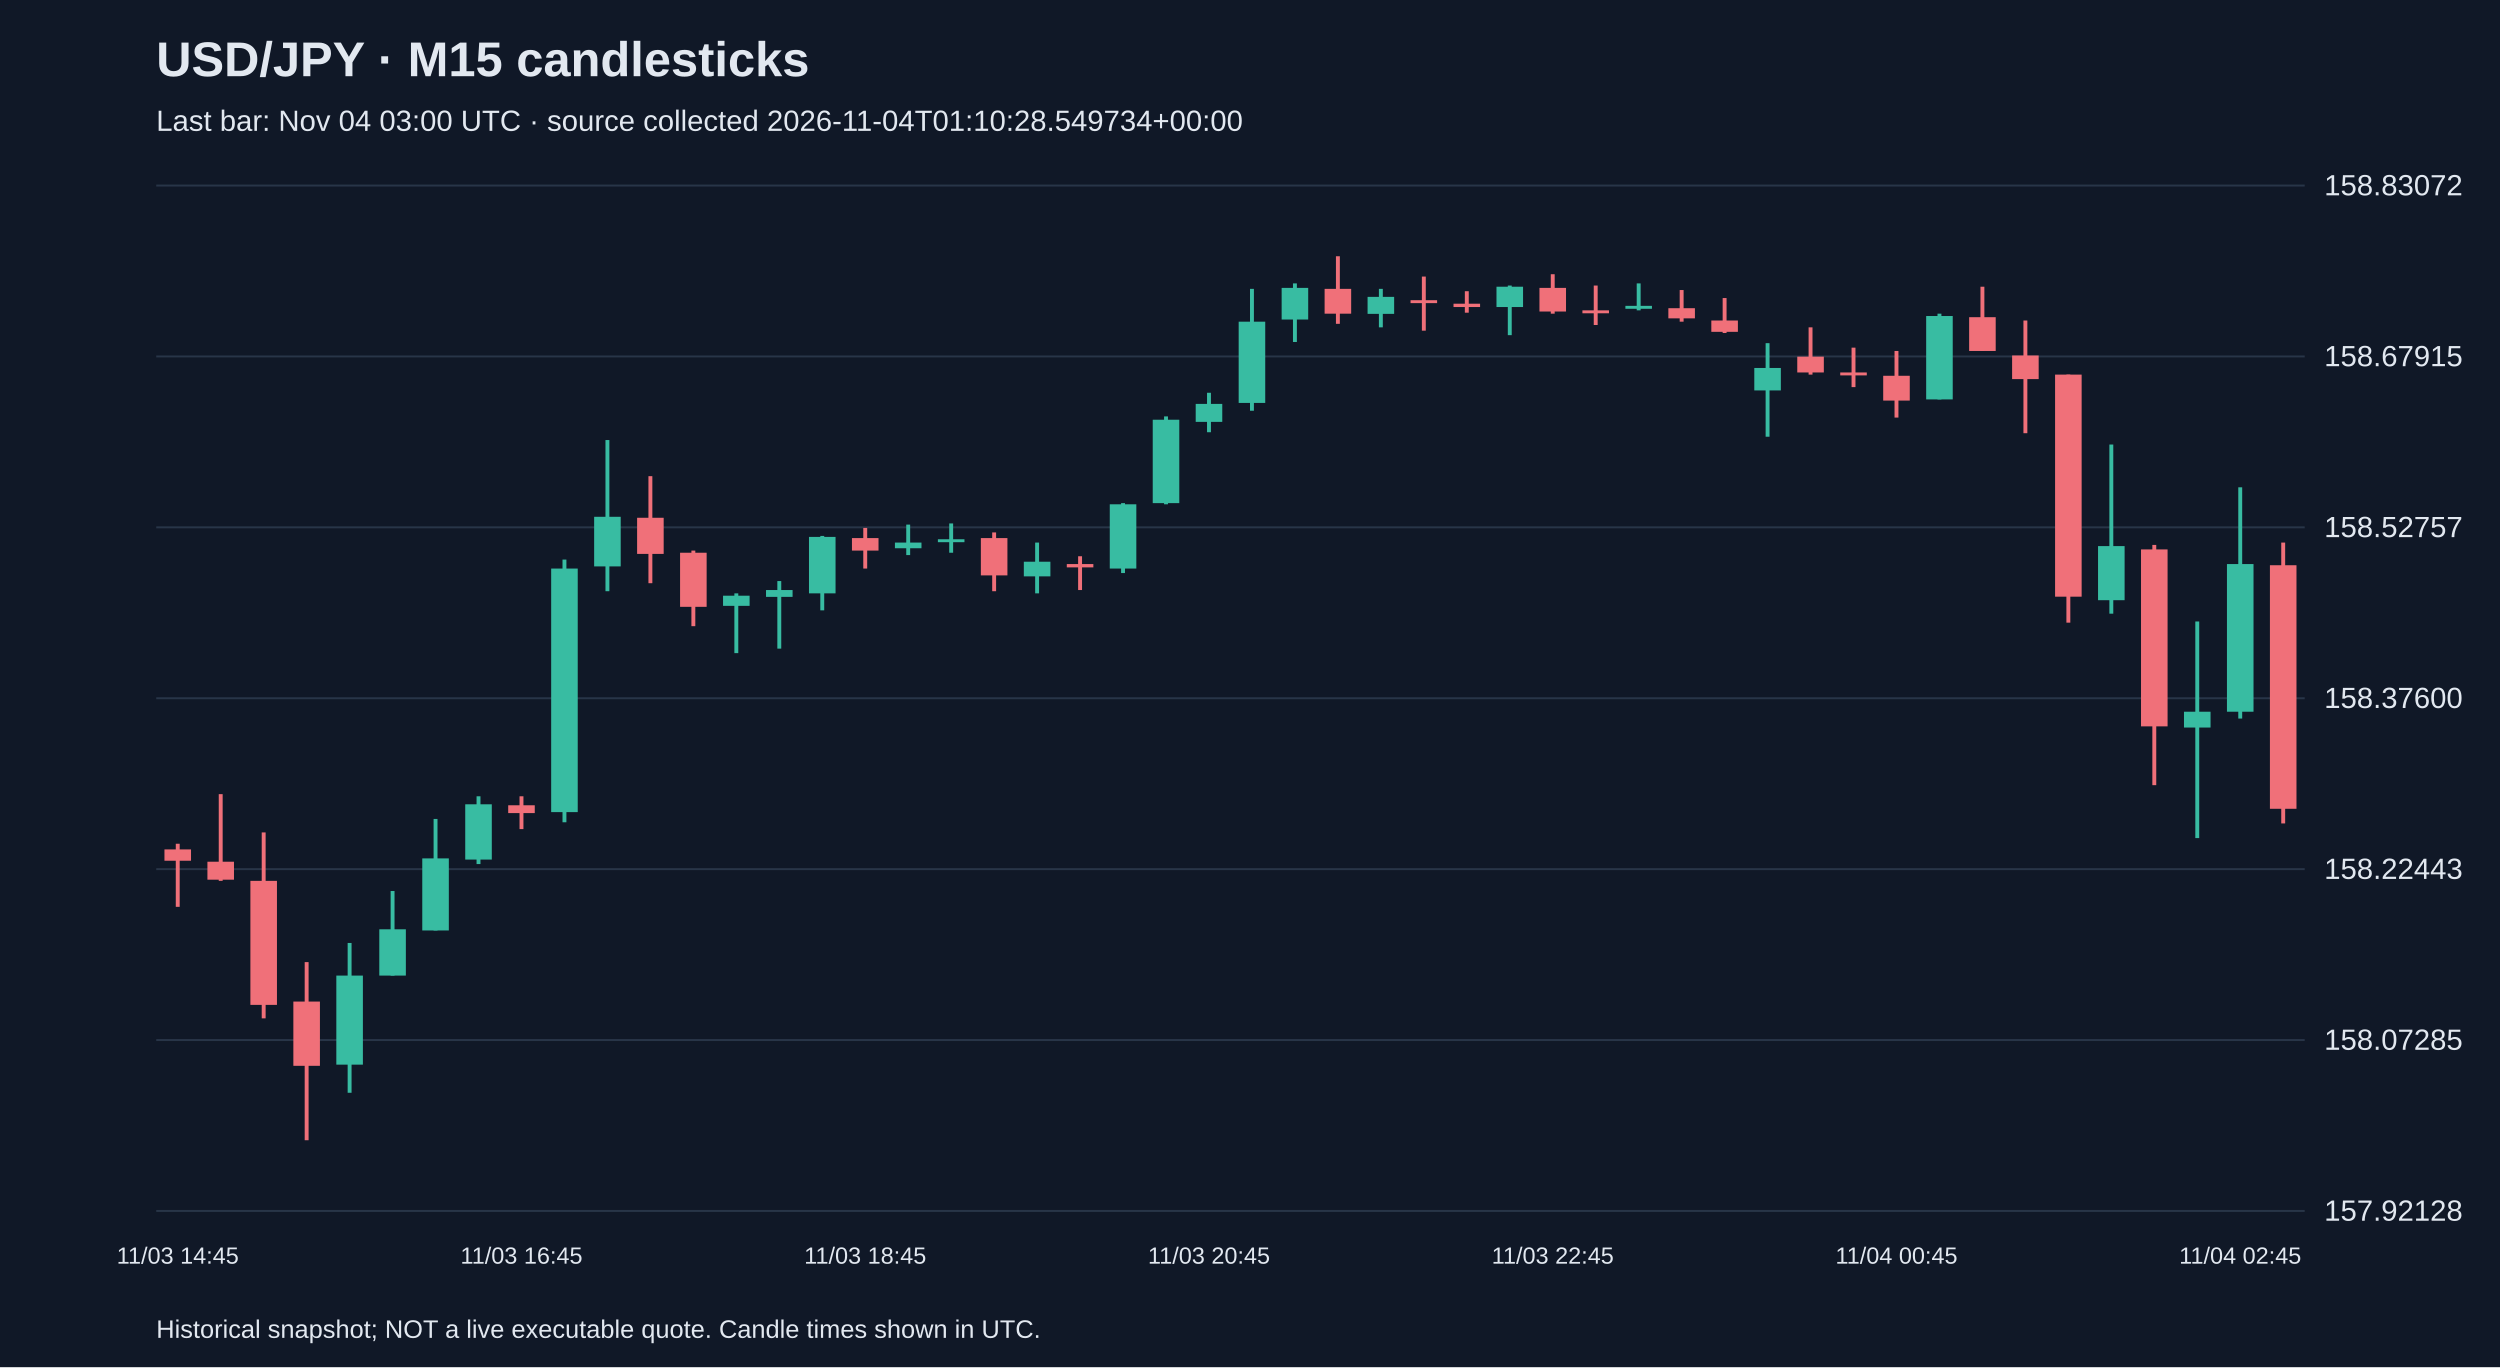
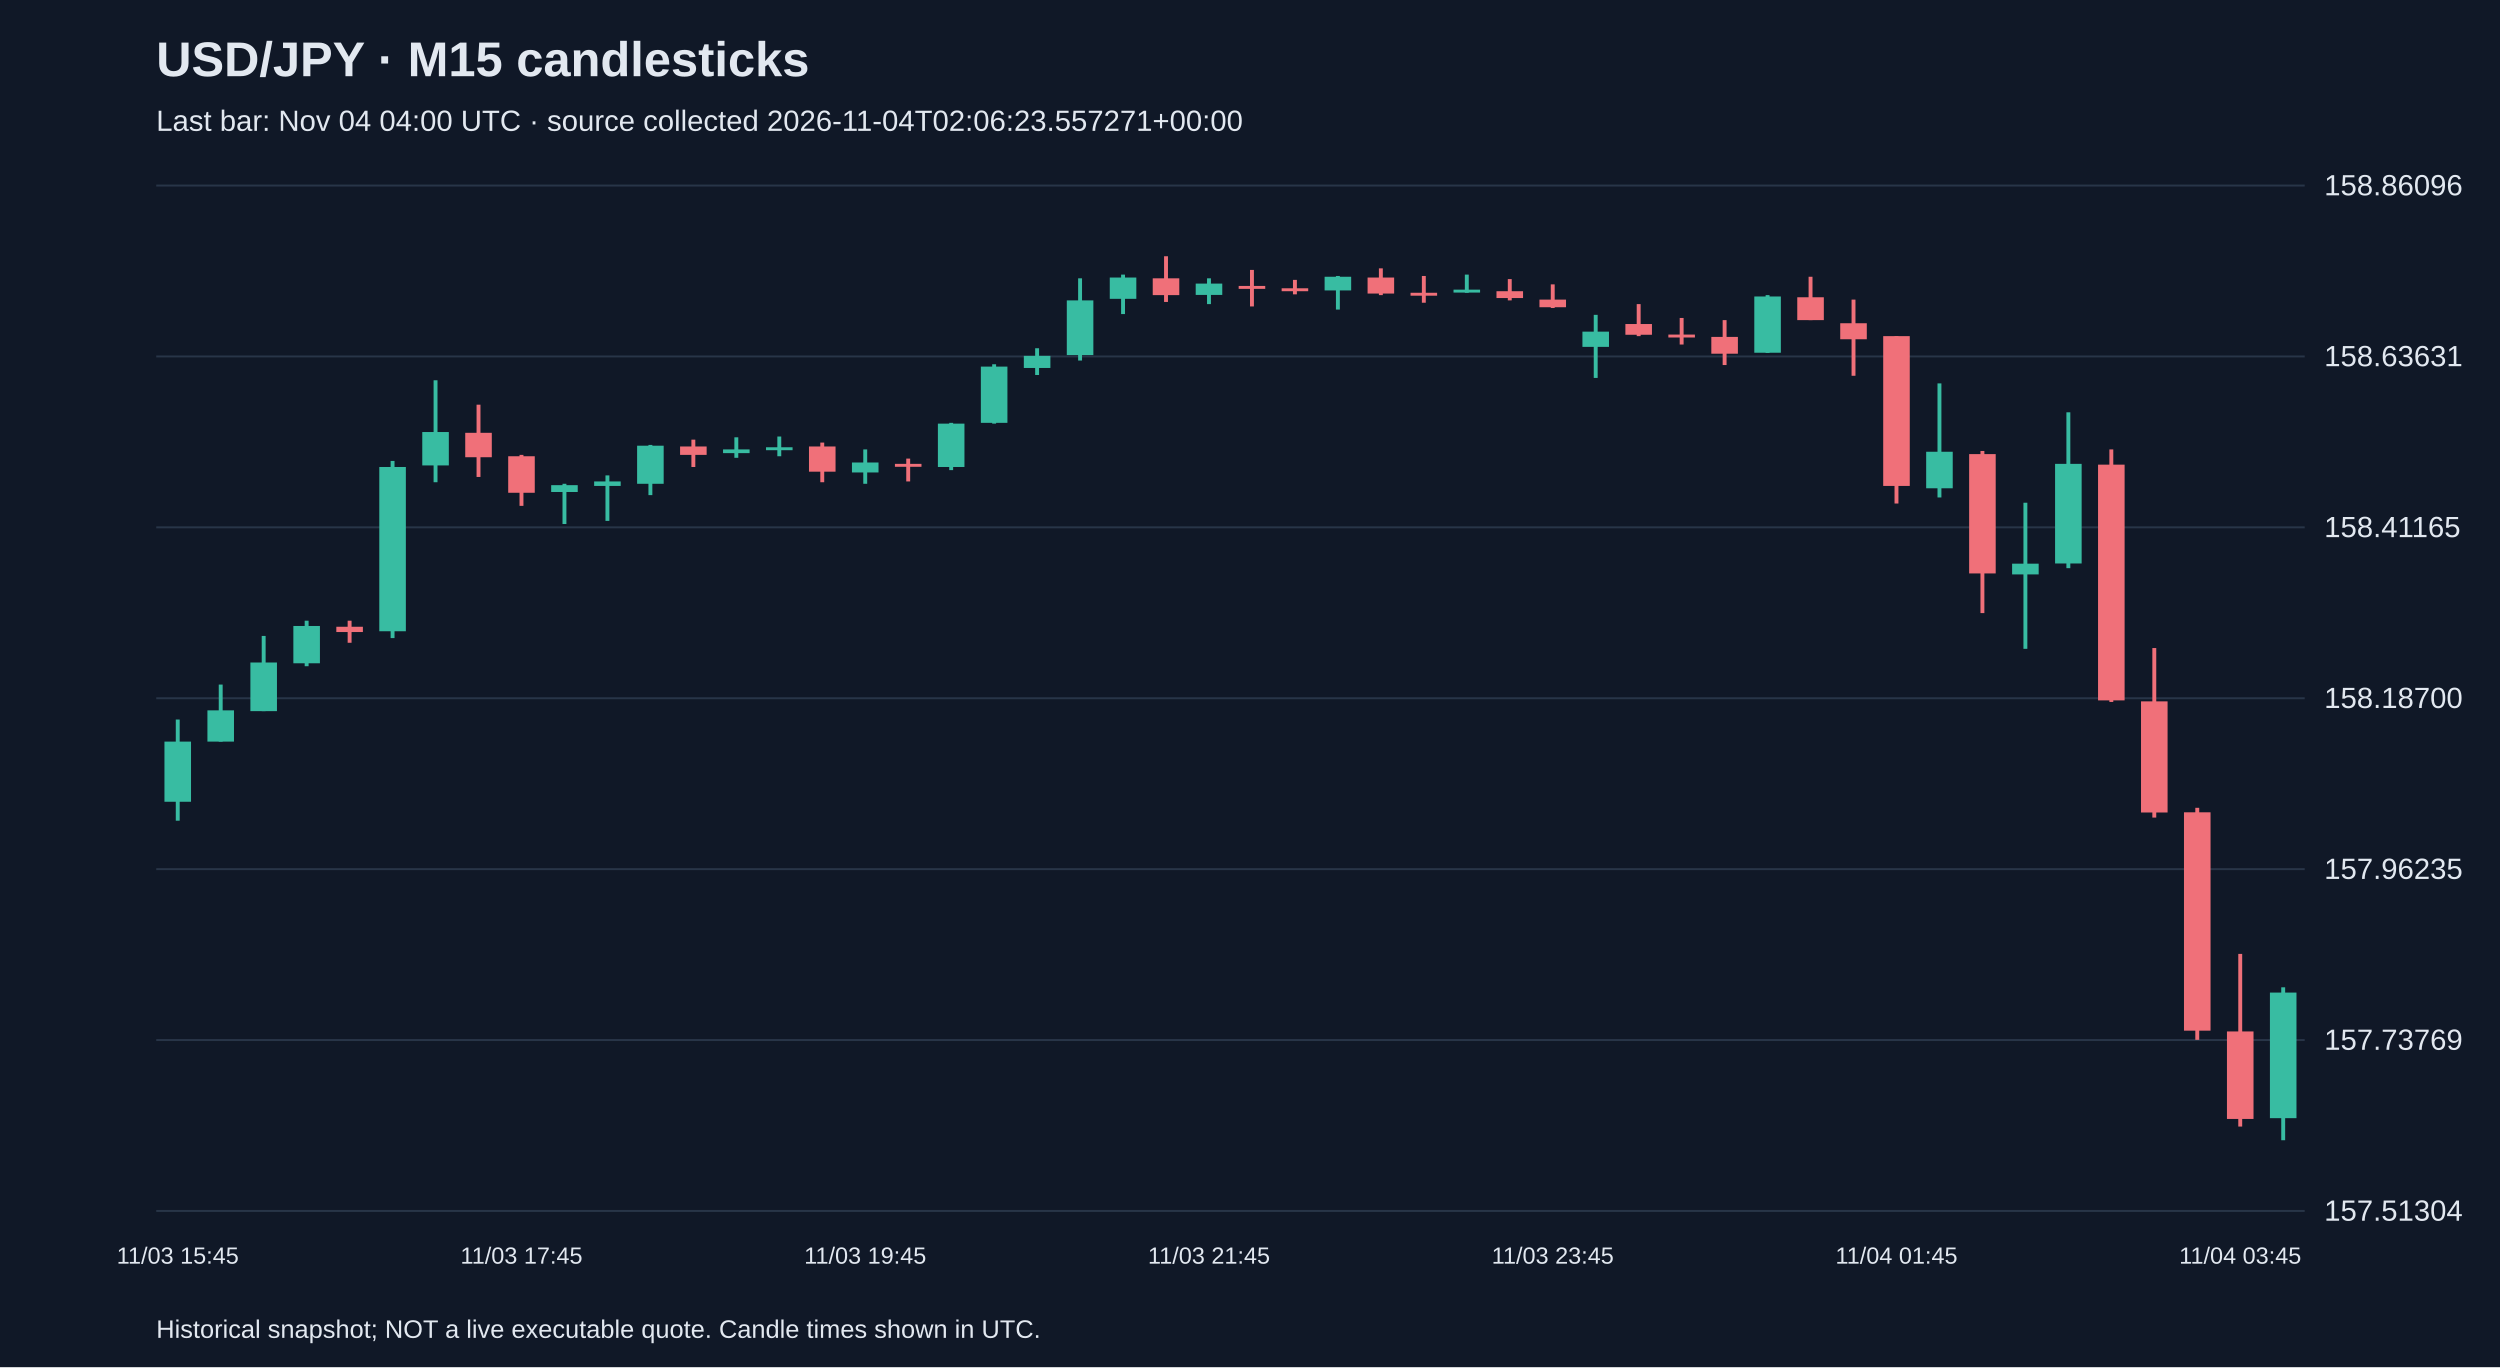
<svg xmlns="http://www.w3.org/2000/svg" viewBox="0 0 1280 700">
  <rect width="100%" height="100%" fill="#101827" />
  <style>text{font-family:Arial,sans-serif;fill:#e2e8f0}</style>
  <text x="80" y="39" font-size="25" font-weight="bold">USD/JPY · M15 candlesticks</text>
-   <text x="80" y="67" font-size="15" fill="#a6b1c5">Last bar: Nov 04 03:00 UTC · source collected 2026-11-04T01:10:28.549734+00:00</text>
+   <text x="80" y="67" font-size="15" fill="#a6b1c5">Last bar: Nov 04 04:00 UTC · source collected 2026-11-04T02:06:23.557271+00:00</text>
  <line x1="80" y1="620.0" x2="1180" y2="620.0" stroke="#283548" />
-   <text x="1190" y="625.0" font-size="15">157.92128</text>
+   <text x="1190" y="625.0" font-size="15">157.51304</text>
  <line x1="80" y1="532.5" x2="1180" y2="532.5" stroke="#283548" />
-   <text x="1190" y="537.5" font-size="15">158.07285</text>
+   <text x="1190" y="537.5" font-size="15">157.73769</text>
  <line x1="80" y1="445.0" x2="1180" y2="445.0" stroke="#283548" />
-   <text x="1190" y="450.0" font-size="15">158.22443</text>
+   <text x="1190" y="450.0" font-size="15">157.96235</text>
  <line x1="80" y1="357.5" x2="1180" y2="357.5" stroke="#283548" />
-   <text x="1190" y="362.5" font-size="15">158.37600</text>
+   <text x="1190" y="362.5" font-size="15">158.18700</text>
  <line x1="80" y1="270.0" x2="1180" y2="270.0" stroke="#283548" />
-   <text x="1190" y="275.0" font-size="15">158.52757</text>
+   <text x="1190" y="275.0" font-size="15">158.41165</text>
  <line x1="80" y1="182.5" x2="1180" y2="182.5" stroke="#283548" />
-   <text x="1190" y="187.5" font-size="15">158.67915</text>
+   <text x="1190" y="187.5" font-size="15">158.63631</text>
  <line x1="80" y1="95.0" x2="1180" y2="95.0" stroke="#283548" />
-   <text x="1190" y="100.0" font-size="15">158.83072</text>
-   <line x1="91.0" y1="432.0" x2="91.0" y2="464.3" stroke="#f07079" stroke-width="2" />
-   <rect x="84.2" y="434.9" width="13.6" height="5.8" fill="#f07079" />
-   <text x="91.0" y="647" text-anchor="middle" font-size="12">11/03 14:45</text>
-   <line x1="113.0" y1="406.6" x2="113.0" y2="451.0" stroke="#f07079" stroke-width="2" />
-   <rect x="106.2" y="441.2" width="13.6" height="9.2" fill="#f07079" />
-   <line x1="135.0" y1="426.2" x2="135.0" y2="521.4" stroke="#f07079" stroke-width="2" />
-   <rect x="128.2" y="451.0" width="13.6" height="63.5" fill="#f07079" />
-   <line x1="157.0" y1="492.6" x2="157.0" y2="583.8" stroke="#f07079" stroke-width="2" />
-   <rect x="150.2" y="512.8" width="13.6" height="32.9" fill="#f07079" />
-   <line x1="179.0" y1="482.8" x2="179.0" y2="559.5" stroke="#38bca2" stroke-width="2" />
-   <rect x="172.2" y="499.5" width="13.6" height="45.6" fill="#38bca2" />
-   <line x1="201.0" y1="456.2" x2="201.0" y2="499.5" stroke="#38bca2" stroke-width="2" />
-   <rect x="194.2" y="475.8" width="13.6" height="23.7" fill="#38bca2" />
-   <line x1="223.0" y1="419.3" x2="223.0" y2="476.4" stroke="#38bca2" stroke-width="2" />
-   <rect x="216.2" y="439.5" width="13.6" height="36.9" fill="#38bca2" />
-   <line x1="245.0" y1="407.7" x2="245.0" y2="442.4" stroke="#38bca2" stroke-width="2" />
-   <rect x="238.2" y="411.8" width="13.6" height="28.3" fill="#38bca2" />
-   <line x1="267.0" y1="407.7" x2="267.0" y2="424.5" stroke="#f07079" stroke-width="2" />
-   <rect x="260.2" y="412.3" width="13.6" height="4.0" fill="#f07079" />
-   <text x="267.0" y="647" text-anchor="middle" font-size="12">11/03 16:45</text>
-   <line x1="289.0" y1="286.5" x2="289.0" y2="421.0" stroke="#38bca2" stroke-width="2" />
-   <rect x="282.2" y="291.1" width="13.6" height="124.7" fill="#38bca2" />
-   <line x1="311.0" y1="225.3" x2="311.0" y2="302.7" stroke="#38bca2" stroke-width="2" />
-   <rect x="304.2" y="264.6" width="13.6" height="25.4" fill="#38bca2" />
-   <line x1="333.0" y1="243.8" x2="333.0" y2="298.6" stroke="#f07079" stroke-width="2" />
-   <rect x="326.2" y="265.1" width="13.6" height="18.5" fill="#f07079" />
-   <line x1="355.0" y1="281.9" x2="355.0" y2="320.6" stroke="#f07079" stroke-width="2" />
-   <rect x="348.2" y="283.0" width="13.6" height="27.7" fill="#f07079" />
-   <line x1="377.0" y1="303.8" x2="377.0" y2="334.4" stroke="#38bca2" stroke-width="2" />
-   <rect x="370.2" y="305.0" width="13.6" height="5.2" fill="#38bca2" />
-   <line x1="399.0" y1="297.5" x2="399.0" y2="332.1" stroke="#38bca2" stroke-width="2" />
-   <rect x="392.2" y="302.1" width="13.6" height="3.5" fill="#38bca2" />
-   <line x1="421.0" y1="274.4" x2="421.0" y2="312.5" stroke="#38bca2" stroke-width="2" />
-   <rect x="414.2" y="274.9" width="13.6" height="28.9" fill="#38bca2" />
-   <line x1="443.0" y1="270.3" x2="443.0" y2="291.1" stroke="#f07079" stroke-width="2" />
-   <rect x="436.2" y="275.5" width="13.6" height="6.4" fill="#f07079" />
-   <text x="443.0" y="647" text-anchor="middle" font-size="12">11/03 18:45</text>
-   <line x1="465.0" y1="268.6" x2="465.0" y2="284.2" stroke="#38bca2" stroke-width="2" />
-   <rect x="458.2" y="277.8" width="13.6" height="2.9" fill="#38bca2" />
-   <line x1="487.0" y1="268.0" x2="487.0" y2="283.0" stroke="#38bca2" stroke-width="2" />
-   <rect x="480.2" y="276.1" width="13.6" height="1.5" fill="#38bca2" />
-   <line x1="509.0" y1="272.6" x2="509.0" y2="302.7" stroke="#f07079" stroke-width="2" />
-   <rect x="502.2" y="275.5" width="13.6" height="19.1" fill="#f07079" />
-   <line x1="531.0" y1="277.8" x2="531.0" y2="303.8" stroke="#38bca2" stroke-width="2" />
-   <rect x="524.2" y="287.6" width="13.6" height="7.5" fill="#38bca2" />
-   <line x1="553.0" y1="284.8" x2="553.0" y2="302.1" stroke="#f07079" stroke-width="2" />
-   <rect x="546.2" y="288.8" width="13.6" height="1.7" fill="#f07079" />
-   <line x1="575.0" y1="257.6" x2="575.0" y2="293.4" stroke="#38bca2" stroke-width="2" />
-   <rect x="568.2" y="258.2" width="13.6" height="32.9" fill="#38bca2" />
-   <line x1="597.0" y1="213.2" x2="597.0" y2="258.2" stroke="#38bca2" stroke-width="2" />
-   <rect x="590.2" y="214.9" width="13.6" height="42.7" fill="#38bca2" />
-   <line x1="619.0" y1="201.1" x2="619.0" y2="221.3" stroke="#38bca2" stroke-width="2" />
-   <rect x="612.2" y="206.8" width="13.6" height="9.2" fill="#38bca2" />
-   <text x="619.0" y="647" text-anchor="middle" font-size="12">11/03 20:45</text>
-   <line x1="641.0" y1="147.9" x2="641.0" y2="210.3" stroke="#38bca2" stroke-width="2" />
-   <rect x="634.2" y="164.7" width="13.6" height="41.6" fill="#38bca2" />
-   <line x1="663.0" y1="145.1" x2="663.0" y2="175.1" stroke="#38bca2" stroke-width="2" />
-   <rect x="656.2" y="147.4" width="13.6" height="16.2" fill="#38bca2" />
-   <line x1="685.0" y1="131.2" x2="685.0" y2="165.8" stroke="#f07079" stroke-width="2" />
-   <rect x="678.2" y="147.9" width="13.6" height="12.7" fill="#f07079" />
-   <line x1="707.0" y1="147.9" x2="707.0" y2="167.6" stroke="#38bca2" stroke-width="2" />
-   <rect x="700.2" y="152.0" width="13.6" height="8.7" fill="#38bca2" />
-   <line x1="729.0" y1="141.6" x2="729.0" y2="169.3" stroke="#f07079" stroke-width="2" />
-   <rect x="722.2" y="153.7" width="13.6" height="1.5" fill="#f07079" />
-   <line x1="751.0" y1="149.1" x2="751.0" y2="160.1" stroke="#f07079" stroke-width="2" />
-   <rect x="744.2" y="155.5" width="13.6" height="1.7" fill="#f07079" />
-   <line x1="773.0" y1="146.2" x2="773.0" y2="171.6" stroke="#38bca2" stroke-width="2" />
-   <rect x="766.2" y="146.8" width="13.6" height="10.4" fill="#38bca2" />
-   <line x1="795.0" y1="140.4" x2="795.0" y2="160.6" stroke="#f07079" stroke-width="2" />
-   <rect x="788.2" y="147.4" width="13.6" height="12.1" fill="#f07079" />
-   <text x="795.0" y="647" text-anchor="middle" font-size="12">11/03 22:45</text>
-   <line x1="817.0" y1="146.2" x2="817.0" y2="166.4" stroke="#f07079" stroke-width="2" />
-   <rect x="810.2" y="158.9" width="13.6" height="1.5" fill="#f07079" />
-   <line x1="839.0" y1="145.1" x2="839.0" y2="158.9" stroke="#38bca2" stroke-width="2" />
-   <rect x="832.2" y="156.6" width="13.6" height="1.5" fill="#38bca2" />
-   <line x1="861.0" y1="148.5" x2="861.0" y2="164.7" stroke="#f07079" stroke-width="2" />
-   <rect x="854.2" y="157.8" width="13.6" height="5.2" fill="#f07079" />
-   <line x1="883.0" y1="152.6" x2="883.0" y2="170.5" stroke="#f07079" stroke-width="2" />
-   <rect x="876.2" y="164.1" width="13.6" height="5.8" fill="#f07079" />
-   <line x1="905.0" y1="175.7" x2="905.0" y2="223.6" stroke="#38bca2" stroke-width="2" />
-   <rect x="898.2" y="188.4" width="13.6" height="11.5" fill="#38bca2" />
-   <line x1="927.0" y1="167.6" x2="927.0" y2="191.8" stroke="#f07079" stroke-width="2" />
-   <rect x="920.2" y="182.6" width="13.6" height="8.1" fill="#f07079" />
-   <line x1="949.0" y1="178.0" x2="949.0" y2="198.2" stroke="#f07079" stroke-width="2" />
-   <rect x="942.2" y="190.7" width="13.6" height="1.5" fill="#f07079" />
-   <line x1="971.0" y1="179.7" x2="971.0" y2="213.8" stroke="#f07079" stroke-width="2" />
-   <rect x="964.2" y="192.4" width="13.6" height="12.7" fill="#f07079" />
-   <text x="971.0" y="647" text-anchor="middle" font-size="12">11/04 00:45</text>
-   <line x1="993.0" y1="160.6" x2="993.0" y2="204.5" stroke="#38bca2" stroke-width="2" />
-   <rect x="986.2" y="161.8" width="13.6" height="42.7" fill="#38bca2" />
-   <line x1="1015.0" y1="146.8" x2="1015.0" y2="179.7" stroke="#f07079" stroke-width="2" />
-   <rect x="1008.2" y="162.4" width="13.6" height="17.3" fill="#f07079" />
-   <line x1="1037.0" y1="164.1" x2="1037.0" y2="221.8" stroke="#f07079" stroke-width="2" />
-   <rect x="1030.2" y="182.0" width="13.6" height="12.1" fill="#f07079" />
-   <line x1="1059.0" y1="191.8" x2="1059.0" y2="318.8" stroke="#f07079" stroke-width="2" />
-   <rect x="1052.2" y="191.8" width="13.6" height="113.7" fill="#f07079" />
-   <line x1="1081.0" y1="227.6" x2="1081.0" y2="314.2" stroke="#38bca2" stroke-width="2" />
-   <rect x="1074.2" y="279.6" width="13.6" height="27.7" fill="#38bca2" />
-   <line x1="1103.0" y1="279.0" x2="1103.0" y2="402.0" stroke="#f07079" stroke-width="2" />
-   <rect x="1096.2" y="281.3" width="13.6" height="90.6" fill="#f07079" />
-   <line x1="1125.0" y1="318.2" x2="1125.0" y2="429.1" stroke="#38bca2" stroke-width="2" />
-   <rect x="1118.2" y="364.4" width="13.6" height="8.1" fill="#38bca2" />
-   <line x1="1147.0" y1="249.5" x2="1147.0" y2="367.9" stroke="#38bca2" stroke-width="2" />
-   <rect x="1140.2" y="288.8" width="13.6" height="75.6" fill="#38bca2" />
-   <text x="1147.0" y="647" text-anchor="middle" font-size="12">11/04 02:45</text>
-   <line x1="1169.0" y1="277.8" x2="1169.0" y2="421.6" stroke="#f07079" stroke-width="2" />
-   <rect x="1162.2" y="289.4" width="13.6" height="124.7" fill="#f07079" />
+   <text x="1190" y="100.0" font-size="15">158.86096</text>
+   <line x1="91.0" y1="368.4" x2="91.0" y2="420.2" stroke="#38bca2" stroke-width="2" />
+   <rect x="84.2" y="379.7" width="13.6" height="30.8" fill="#38bca2" />
+   <text x="91.0" y="647" text-anchor="middle" font-size="12">11/03 15:45</text>
+   <line x1="113.0" y1="350.5" x2="113.0" y2="379.7" stroke="#38bca2" stroke-width="2" />
+   <rect x="106.2" y="363.7" width="13.6" height="16.0" fill="#38bca2" />
+   <line x1="135.0" y1="325.6" x2="135.0" y2="364.1" stroke="#38bca2" stroke-width="2" />
+   <rect x="128.2" y="339.2" width="13.6" height="24.9" fill="#38bca2" />
+   <line x1="157.0" y1="317.8" x2="157.0" y2="341.1" stroke="#38bca2" stroke-width="2" />
+   <rect x="150.2" y="320.5" width="13.6" height="19.1" fill="#38bca2" />
+   <line x1="179.0" y1="317.8" x2="179.0" y2="329.1" stroke="#f07079" stroke-width="2" />
+   <rect x="172.2" y="320.9" width="13.6" height="2.7" fill="#f07079" />
+   <line x1="201.0" y1="236.0" x2="201.0" y2="326.7" stroke="#38bca2" stroke-width="2" />
+   <rect x="194.2" y="239.1" width="13.6" height="84.1" fill="#38bca2" />
+   <line x1="223.0" y1="194.7" x2="223.0" y2="246.9" stroke="#38bca2" stroke-width="2" />
+   <rect x="216.2" y="221.2" width="13.6" height="17.1" fill="#38bca2" />
+   <line x1="245.0" y1="207.2" x2="245.0" y2="244.2" stroke="#f07079" stroke-width="2" />
+   <rect x="238.2" y="221.6" width="13.6" height="12.5" fill="#f07079" />
+   <line x1="267.0" y1="232.9" x2="267.0" y2="259.0" stroke="#f07079" stroke-width="2" />
+   <rect x="260.2" y="233.6" width="13.6" height="18.7" fill="#f07079" />
+   <text x="267.0" y="647" text-anchor="middle" font-size="12">11/03 17:45</text>
+   <line x1="289.0" y1="247.7" x2="289.0" y2="268.3" stroke="#38bca2" stroke-width="2" />
+   <rect x="282.2" y="248.4" width="13.6" height="3.5" fill="#38bca2" />
+   <line x1="311.0" y1="243.4" x2="311.0" y2="266.7" stroke="#38bca2" stroke-width="2" />
+   <rect x="304.2" y="246.5" width="13.6" height="2.3" fill="#38bca2" />
+   <line x1="333.0" y1="227.8" x2="333.0" y2="253.5" stroke="#38bca2" stroke-width="2" />
+   <rect x="326.2" y="228.2" width="13.6" height="19.5" fill="#38bca2" />
+   <line x1="355.0" y1="225.1" x2="355.0" y2="239.1" stroke="#f07079" stroke-width="2" />
+   <rect x="348.2" y="228.6" width="13.6" height="4.3" fill="#f07079" />
+   <line x1="377.0" y1="223.9" x2="377.0" y2="234.4" stroke="#38bca2" stroke-width="2" />
+   <rect x="370.2" y="230.1" width="13.6" height="1.9" fill="#38bca2" />
+   <line x1="399.0" y1="223.5" x2="399.0" y2="233.6" stroke="#38bca2" stroke-width="2" />
+   <rect x="392.2" y="229.0" width="13.6" height="1.5" fill="#38bca2" />
+   <line x1="421.0" y1="226.6" x2="421.0" y2="246.9" stroke="#f07079" stroke-width="2" />
+   <rect x="414.2" y="228.6" width="13.6" height="12.9" fill="#f07079" />
+   <line x1="443.0" y1="230.1" x2="443.0" y2="247.7" stroke="#38bca2" stroke-width="2" />
+   <rect x="436.2" y="236.8" width="13.6" height="5.1" fill="#38bca2" />
+   <text x="443.0" y="647" text-anchor="middle" font-size="12">11/03 19:45</text>
+   <line x1="465.0" y1="234.8" x2="465.0" y2="246.5" stroke="#f07079" stroke-width="2" />
+   <rect x="458.2" y="237.5" width="13.6" height="1.5" fill="#f07079" />
+   <line x1="487.0" y1="216.5" x2="487.0" y2="240.7" stroke="#38bca2" stroke-width="2" />
+   <rect x="480.2" y="216.9" width="13.6" height="22.2" fill="#38bca2" />
+   <line x1="509.0" y1="186.5" x2="509.0" y2="216.9" stroke="#38bca2" stroke-width="2" />
+   <rect x="502.2" y="187.7" width="13.6" height="28.8" fill="#38bca2" />
+   <line x1="531.0" y1="178.3" x2="531.0" y2="192.0" stroke="#38bca2" stroke-width="2" />
+   <rect x="524.2" y="182.2" width="13.6" height="6.2" fill="#38bca2" />
+   <line x1="553.0" y1="142.5" x2="553.0" y2="184.6" stroke="#38bca2" stroke-width="2" />
+   <rect x="546.2" y="153.8" width="13.6" height="28.0" fill="#38bca2" />
+   <line x1="575.0" y1="140.6" x2="575.0" y2="160.8" stroke="#38bca2" stroke-width="2" />
+   <rect x="568.2" y="142.1" width="13.6" height="10.9" fill="#38bca2" />
+   <line x1="597.0" y1="131.2" x2="597.0" y2="154.6" stroke="#f07079" stroke-width="2" />
+   <rect x="590.2" y="142.5" width="13.6" height="8.6" fill="#f07079" />
+   <line x1="619.0" y1="142.5" x2="619.0" y2="155.7" stroke="#38bca2" stroke-width="2" />
+   <rect x="612.2" y="145.2" width="13.6" height="5.8" fill="#38bca2" />
+   <text x="619.0" y="647" text-anchor="middle" font-size="12">11/03 21:45</text>
+   <line x1="641.0" y1="138.2" x2="641.0" y2="156.9" stroke="#f07079" stroke-width="2" />
+   <rect x="634.2" y="146.4" width="13.6" height="1.5" fill="#f07079" />
+   <line x1="663.0" y1="143.3" x2="663.0" y2="150.7" stroke="#f07079" stroke-width="2" />
+   <rect x="656.2" y="147.6" width="13.6" height="1.5" fill="#f07079" />
+   <line x1="685.0" y1="141.3" x2="685.0" y2="158.5" stroke="#38bca2" stroke-width="2" />
+   <rect x="678.2" y="141.7" width="13.6" height="7.0" fill="#38bca2" />
+   <line x1="707.0" y1="137.4" x2="707.0" y2="151.1" stroke="#f07079" stroke-width="2" />
+   <rect x="700.2" y="142.1" width="13.6" height="8.2" fill="#f07079" />
+   <line x1="729.0" y1="141.3" x2="729.0" y2="155.0" stroke="#f07079" stroke-width="2" />
+   <rect x="722.2" y="149.9" width="13.6" height="1.5" fill="#f07079" />
+   <line x1="751.0" y1="140.6" x2="751.0" y2="149.9" stroke="#38bca2" stroke-width="2" />
+   <rect x="744.2" y="148.3" width="13.6" height="1.5" fill="#38bca2" />
+   <line x1="773.0" y1="142.9" x2="773.0" y2="153.8" stroke="#f07079" stroke-width="2" />
+   <rect x="766.2" y="149.1" width="13.6" height="3.5" fill="#f07079" />
+   <line x1="795.0" y1="145.6" x2="795.0" y2="157.7" stroke="#f07079" stroke-width="2" />
+   <rect x="788.2" y="153.4" width="13.6" height="3.9" fill="#f07079" />
+   <text x="795.0" y="647" text-anchor="middle" font-size="12">11/03 23:45</text>
+   <line x1="817.0" y1="161.2" x2="817.0" y2="193.5" stroke="#38bca2" stroke-width="2" />
+   <rect x="810.2" y="169.8" width="13.6" height="7.8" fill="#38bca2" />
+   <line x1="839.0" y1="155.7" x2="839.0" y2="172.1" stroke="#f07079" stroke-width="2" />
+   <rect x="832.2" y="165.9" width="13.6" height="5.5" fill="#f07079" />
+   <line x1="861.0" y1="162.8" x2="861.0" y2="176.4" stroke="#f07079" stroke-width="2" />
+   <rect x="854.2" y="171.3" width="13.6" height="1.5" fill="#f07079" />
+   <line x1="883.0" y1="163.9" x2="883.0" y2="186.9" stroke="#f07079" stroke-width="2" />
+   <rect x="876.2" y="172.5" width="13.6" height="8.6" fill="#f07079" />
+   <line x1="905.0" y1="151.1" x2="905.0" y2="180.7" stroke="#38bca2" stroke-width="2" />
+   <rect x="898.2" y="151.8" width="13.6" height="28.8" fill="#38bca2" />
+   <line x1="927.0" y1="141.7" x2="927.0" y2="163.9" stroke="#f07079" stroke-width="2" />
+   <rect x="920.2" y="152.2" width="13.6" height="11.7" fill="#f07079" />
+   <line x1="949.0" y1="153.4" x2="949.0" y2="192.4" stroke="#f07079" stroke-width="2" />
+   <rect x="942.2" y="165.5" width="13.6" height="8.2" fill="#f07079" />
+   <line x1="971.0" y1="172.1" x2="971.0" y2="257.8" stroke="#f07079" stroke-width="2" />
+   <rect x="964.2" y="172.1" width="13.6" height="76.7" fill="#f07079" />
+   <text x="971.0" y="647" text-anchor="middle" font-size="12">11/04 01:45</text>
+   <line x1="993.0" y1="196.3" x2="993.0" y2="254.7" stroke="#38bca2" stroke-width="2" />
+   <rect x="986.2" y="231.3" width="13.6" height="18.7" fill="#38bca2" />
+   <line x1="1015.0" y1="230.9" x2="1015.0" y2="313.9" stroke="#f07079" stroke-width="2" />
+   <rect x="1008.2" y="232.5" width="13.6" height="61.1" fill="#f07079" />
+   <line x1="1037.0" y1="257.4" x2="1037.0" y2="332.2" stroke="#38bca2" stroke-width="2" />
+   <rect x="1030.2" y="288.6" width="13.6" height="5.5" fill="#38bca2" />
+   <line x1="1059.0" y1="211.1" x2="1059.0" y2="290.9" stroke="#38bca2" stroke-width="2" />
+   <rect x="1052.2" y="237.5" width="13.6" height="51.0" fill="#38bca2" />
+   <line x1="1081.0" y1="230.1" x2="1081.0" y2="359.4" stroke="#f07079" stroke-width="2" />
+   <rect x="1074.2" y="237.9" width="13.6" height="120.7" fill="#f07079" />
+   <line x1="1103.0" y1="331.8" x2="1103.0" y2="418.6" stroke="#f07079" stroke-width="2" />
+   <rect x="1096.2" y="359.1" width="13.6" height="56.9" fill="#f07079" />
+   <line x1="1125.0" y1="413.6" x2="1125.0" y2="532.4" stroke="#f07079" stroke-width="2" />
+   <rect x="1118.2" y="415.9" width="13.6" height="111.8" fill="#f07079" />
+   <line x1="1147.0" y1="488.4" x2="1147.0" y2="576.8" stroke="#f07079" stroke-width="2" />
+   <rect x="1140.2" y="528.1" width="13.6" height="44.8" fill="#f07079" />
+   <text x="1147.0" y="647" text-anchor="middle" font-size="12">11/04 03:45</text>
+   <line x1="1169.0" y1="505.5" x2="1169.0" y2="583.8" stroke="#38bca2" stroke-width="2" />
+   <rect x="1162.2" y="508.2" width="13.6" height="64.3" fill="#38bca2" />
  <text x="80" y="685" font-size="13">Historical snapshot; NOT a live executable quote. Candle times shown in UTC.</text>
</svg>
